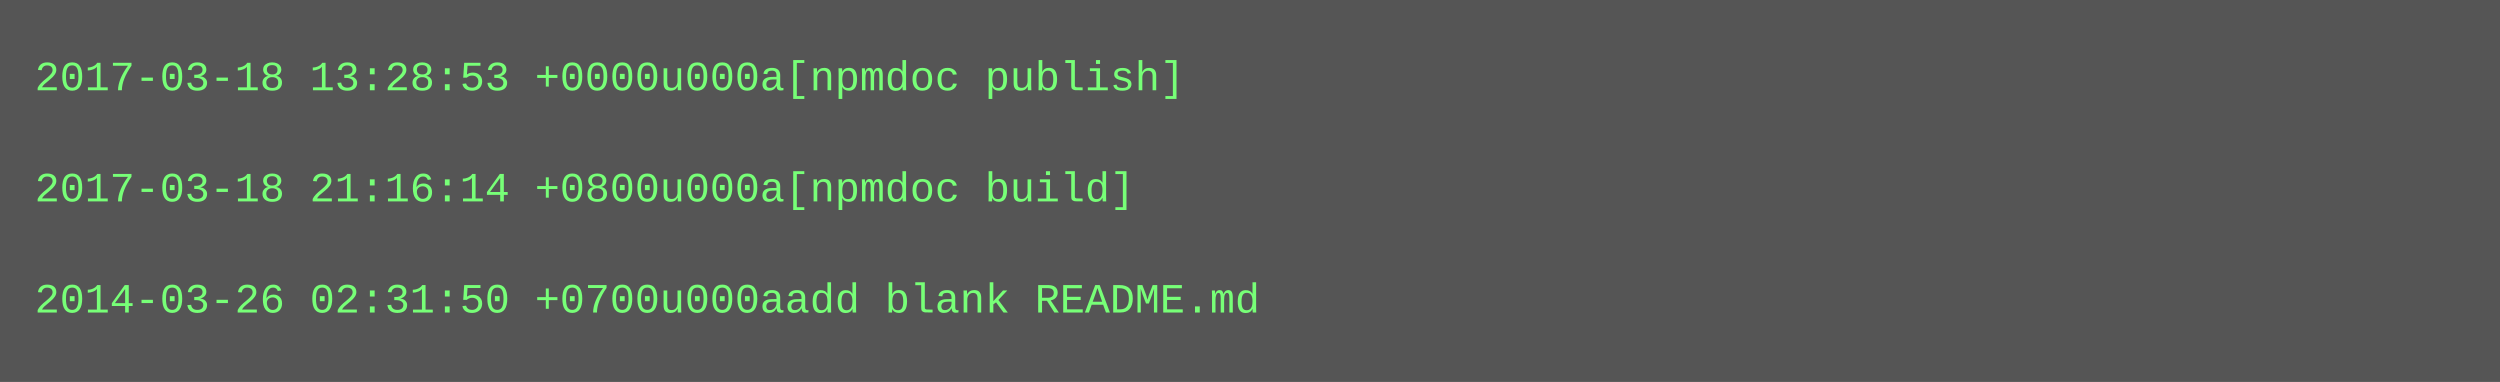
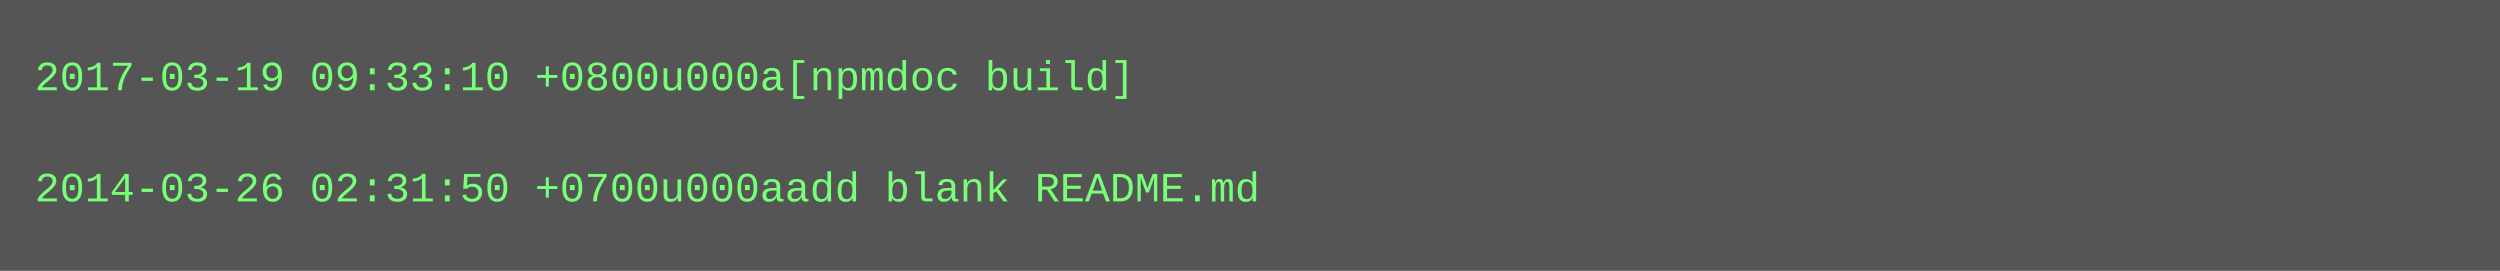
- <svg xmlns="http://www.w3.org/2000/svg" height="110" width="720">
-   <rect height="110" fill="#555" width="720" />
+ <svg xmlns="http://www.w3.org/2000/svg" height="78" width="720">
+   <rect height="78" fill="#555" width="720" />
  <text fill="#7f7" font-family="Courier New" font-size="12" xml:space="preserve">
-     <tspan x="10" y="26">2017-03-18 13:28:53 +0000u000a[npmdoc publish]</tspan>
+     <tspan x="10" y="26">2017-03-19 09:33:10 +0800u000a[npmdoc build]</tspan>
    <tspan x="10" y="42" />
-     <tspan x="10" y="58">2017-03-18 21:16:14 +0800u000a[npmdoc build]</tspan>
-     <tspan x="10" y="74" />
-     <tspan x="10" y="90">2014-03-26 02:31:50 +0700u000aadd blank README.md</tspan>
+     <tspan x="10" y="58">2014-03-26 02:31:50 +0700u000aadd blank README.md</tspan>
  </text>
</svg>
